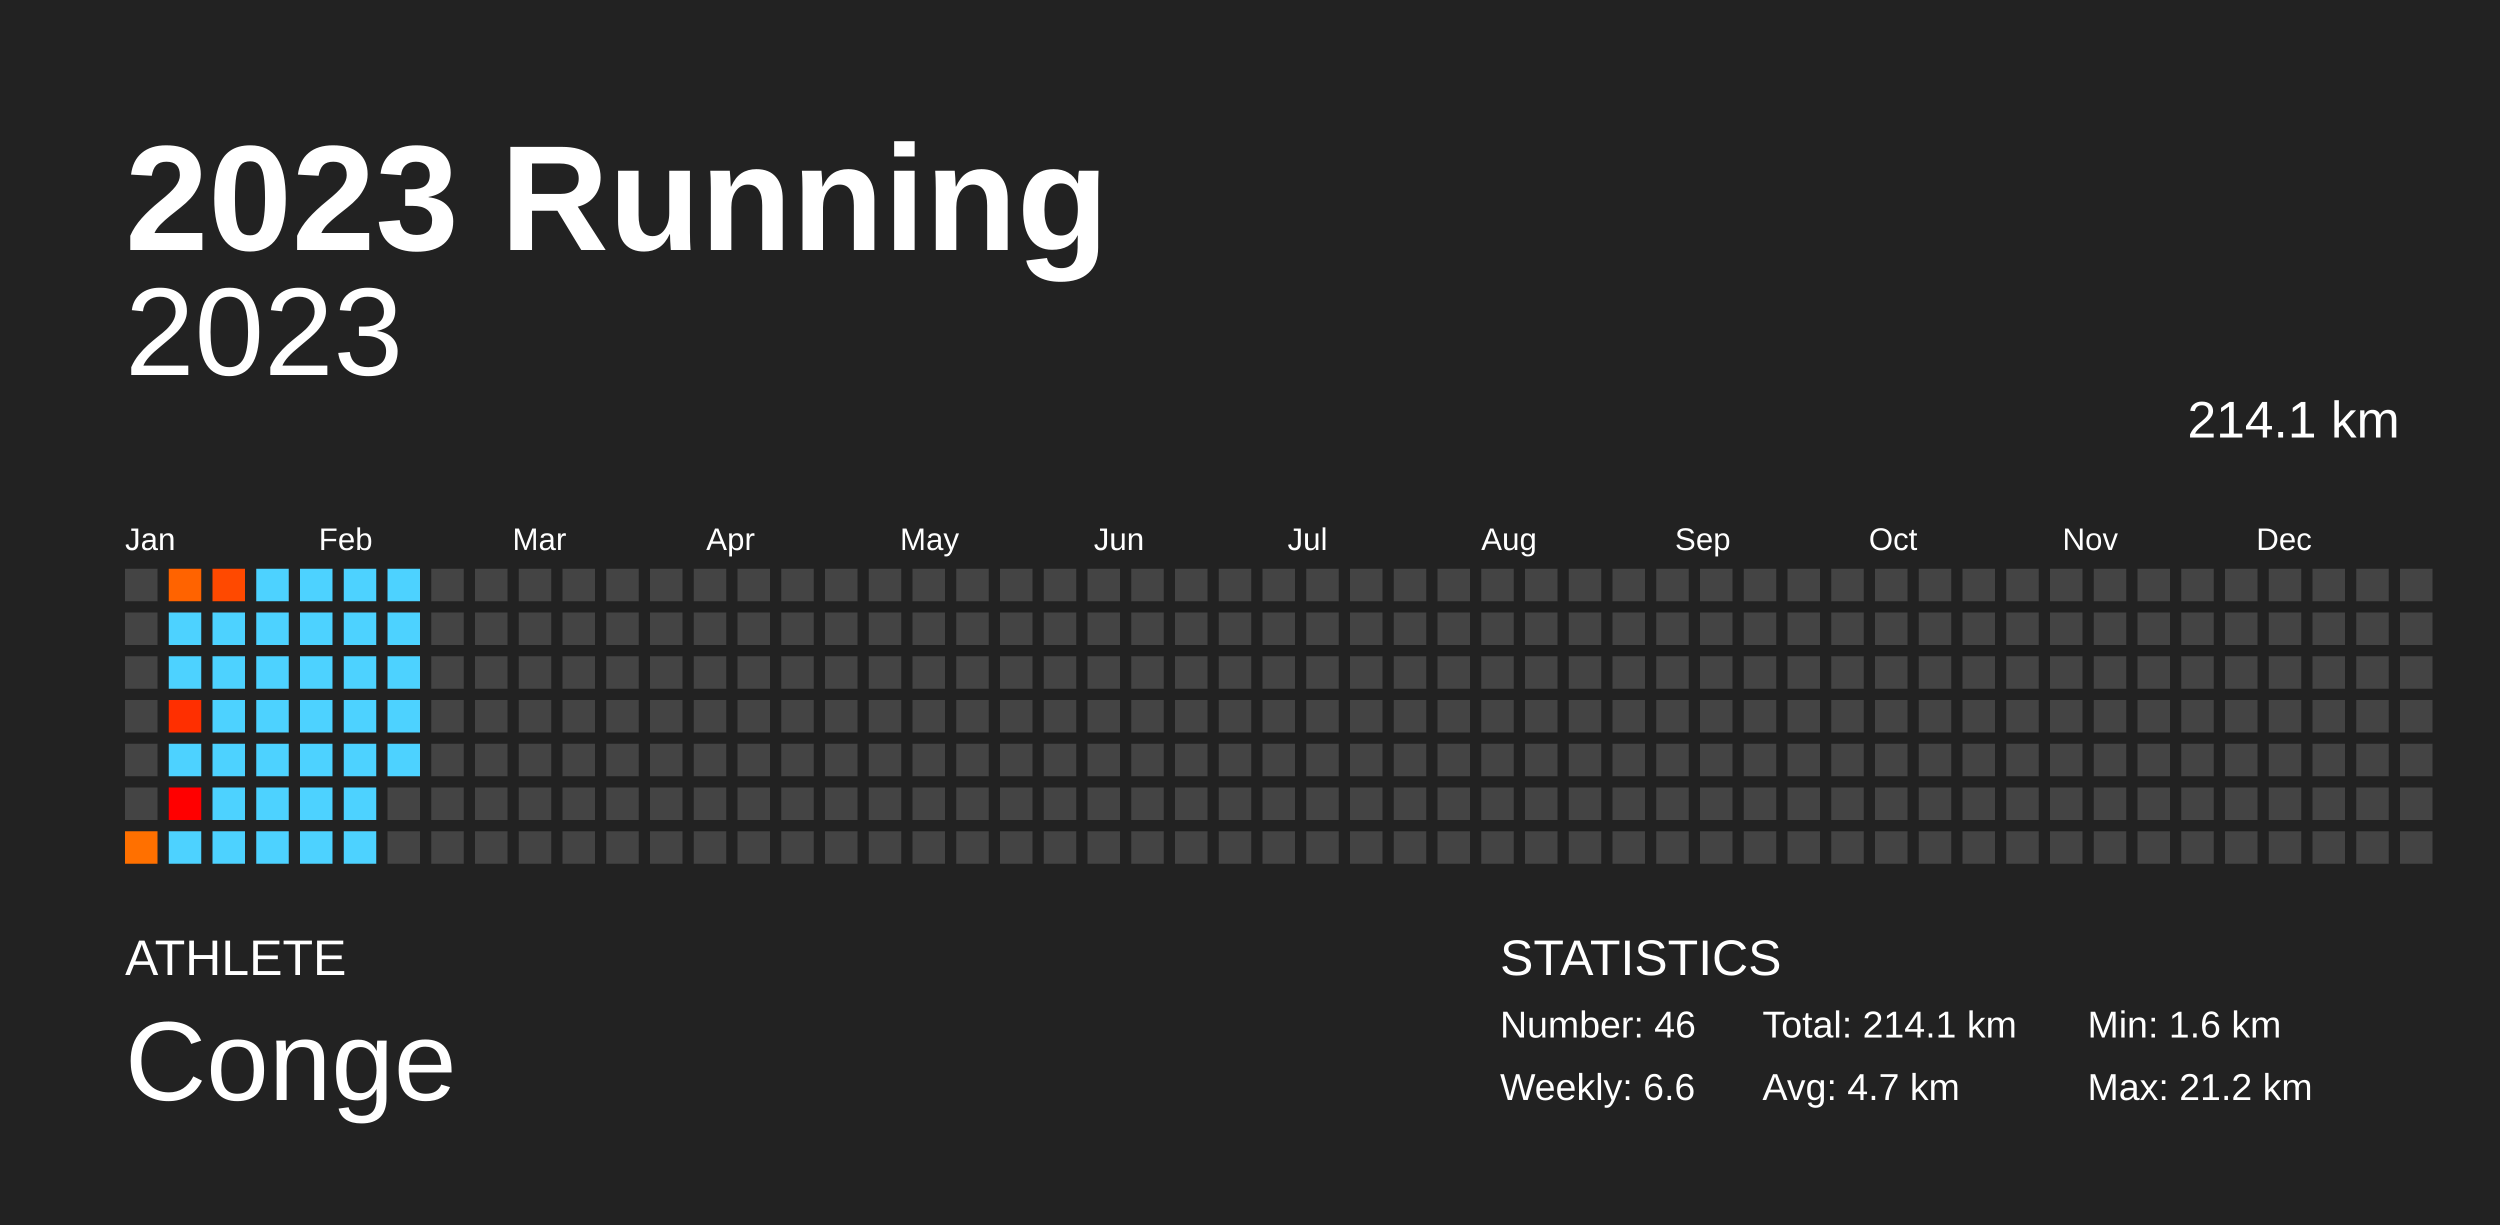
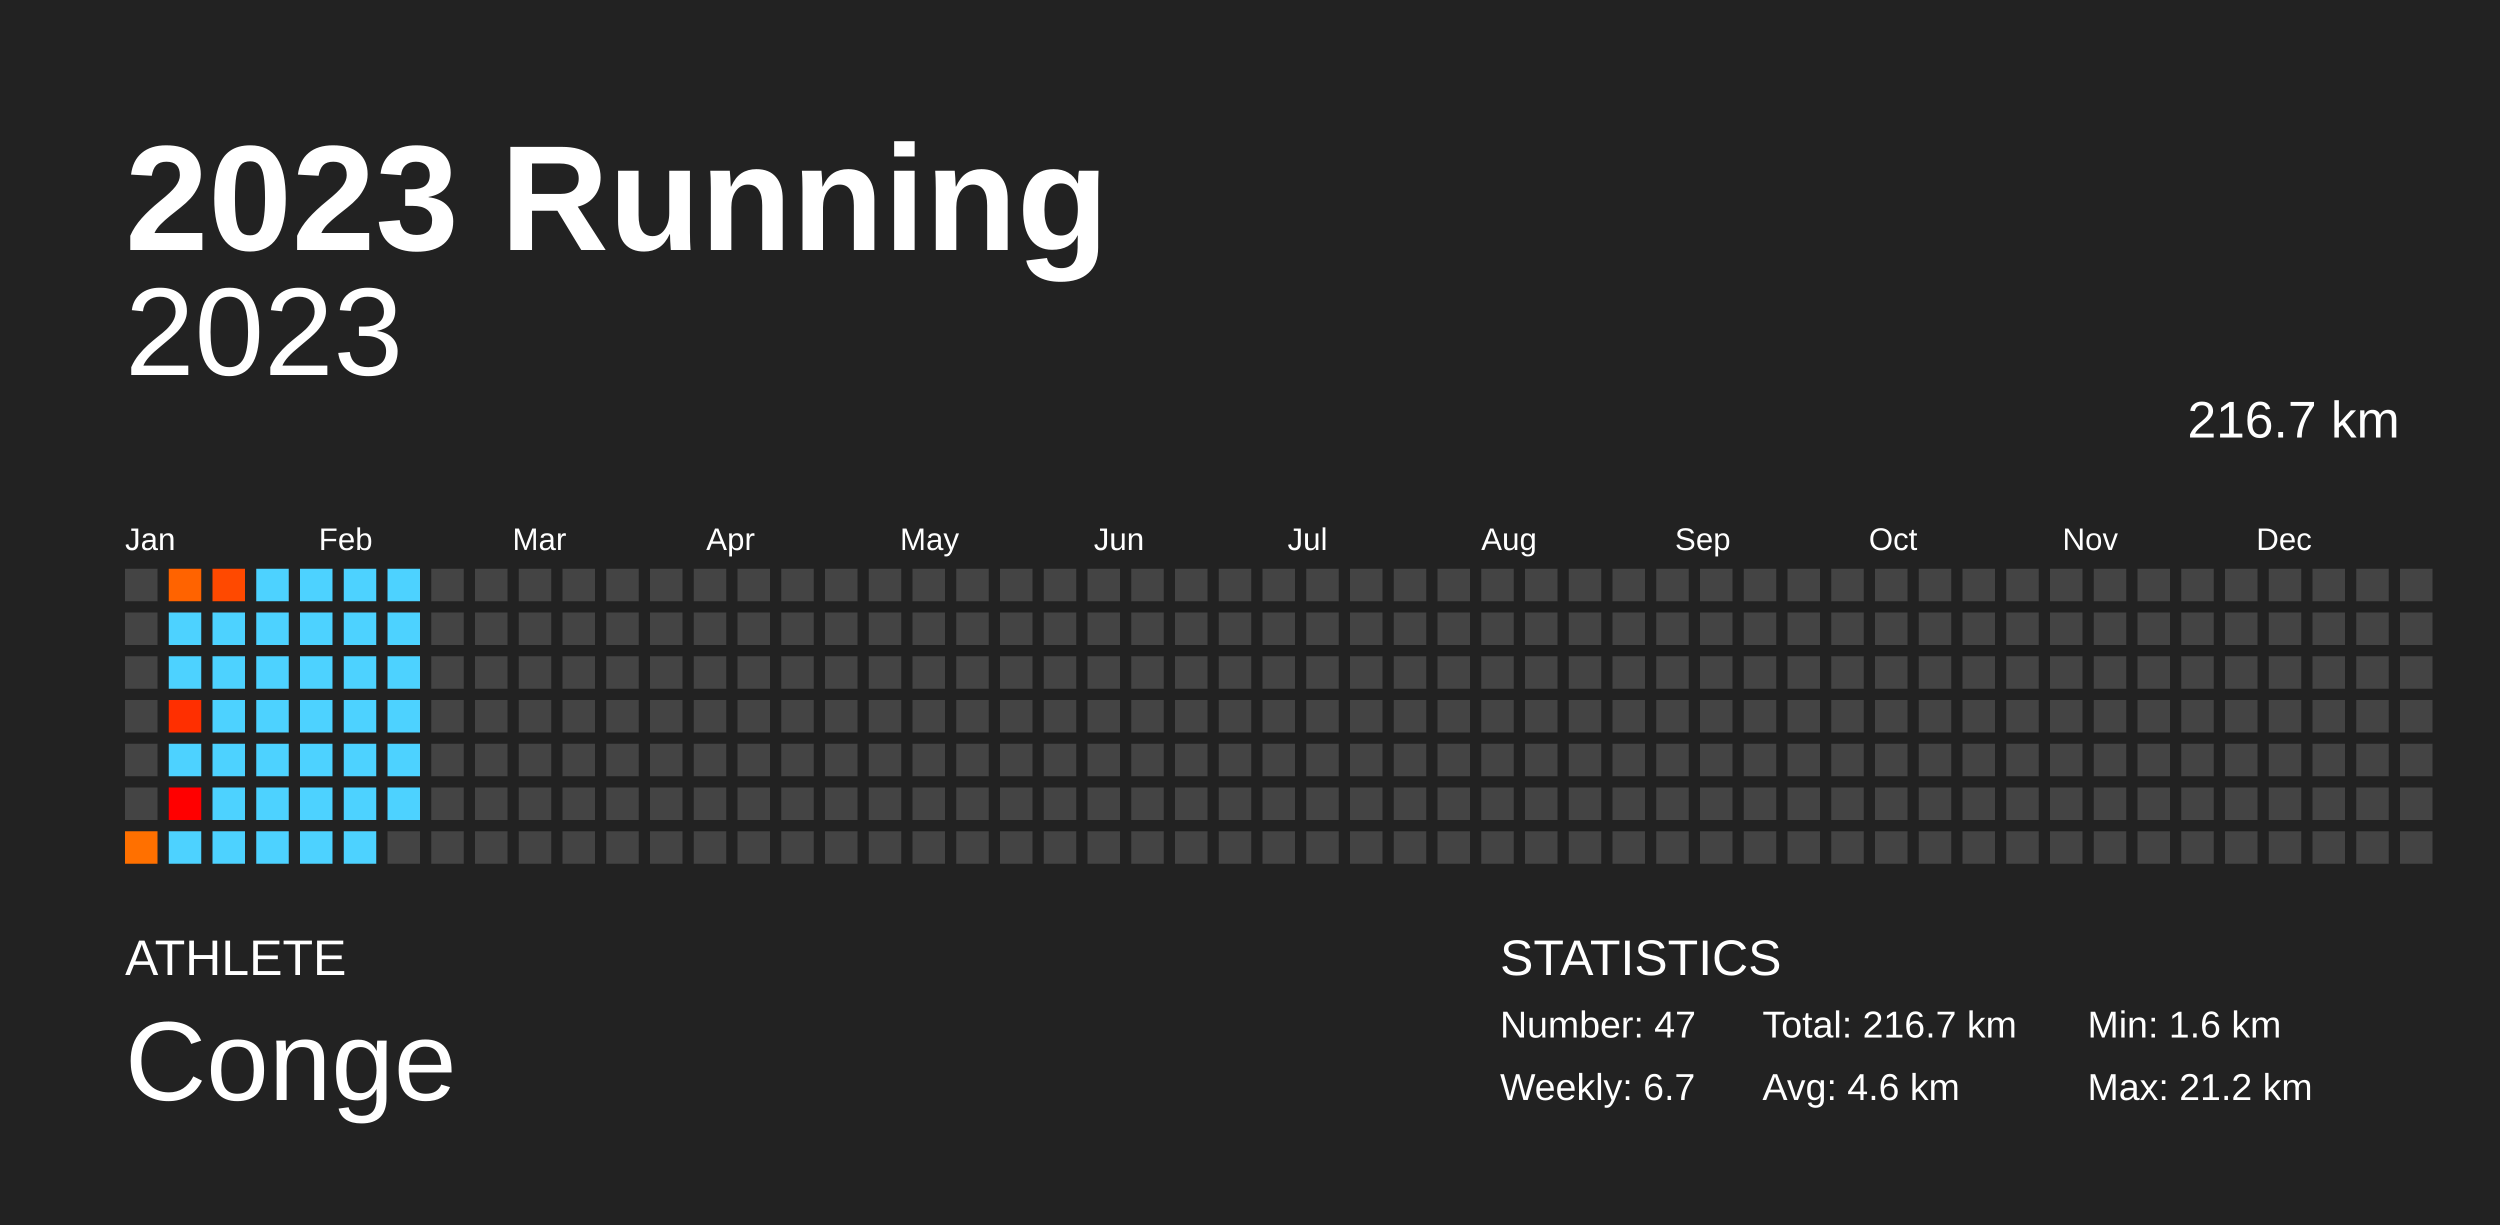
<svg xmlns="http://www.w3.org/2000/svg" baseProfile="full" height="98mm" version="1.1" viewBox="0,0,200,98" width="200mm">
  <defs />
  <rect fill="#222222" height="98" width="200" x="0" y="0" />
  <text fill="#FFFFFF" style="font-size:12px; font-family:Arial; font-weight:bold;" x="10" y="20">2023 Running</text>
  <text fill="#FFFFFF" style="font-size:4px; font-family:Arial" x="10" y="78">ATHLETE</text>
  <text fill="#FFFFFF" style="font-size:9px; font-family:Arial" x="10" y="88">Conge</text>
  <text fill="#FFFFFF" style="font-size:4px; font-family:Arial" x="120" y="78">STATISTICS</text>
-   <text fill="#FFFFFF" style="font-size:3px; font-family:Arial" x="120" y="83">Number: 46</text>
-   <text fill="#FFFFFF" style="font-size:3px; font-family:Arial" x="120" y="88">Weekly: 6.6</text>
-   <text fill="#FFFFFF" style="font-size:3px; font-family:Arial" x="141" y="83">Total: 214.1 km</text>
-   <text fill="#FFFFFF" style="font-size:3px; font-family:Arial" x="141" y="88">Avg: 4.7 km</text>
+   <text fill="#FFFFFF" style="font-size:3px; font-family:Arial" x="120" y="83">Number: 47</text>
+   <text fill="#FFFFFF" style="font-size:3px; font-family:Arial" x="120" y="88">Weekly: 6.7</text>
+   <text fill="#FFFFFF" style="font-size:3px; font-family:Arial" x="141" y="83">Total: 216.7 km</text>
+   <text fill="#FFFFFF" style="font-size:3px; font-family:Arial" x="141" y="88">Avg: 4.6 km</text>
  <text fill="#FFFFFF" style="font-size:3px; font-family:Arial" x="167" y="83">Min: 1.6 km</text>
  <text fill="#FFFFFF" style="font-size:3px; font-family:Arial" x="167" y="88">Max: 21.2 km</text>
  <text alignment-baseline="hanging" fill="#FFFFFF" style="font-size:10.0px; font-family:Arial;" x="10" y="30">2023</text>
-   <text alignment-baseline="hanging" fill="#FFFFFF" style="font-size:4.125px; font-family:Arial;" x="175" y="35">214.1 km</text>
+   <text alignment-baseline="hanging" fill="#FFFFFF" style="font-size:4.125px; font-family:Arial;" x="175" y="35">216.7 km</text>
  <text fill="#FFFFFF" style="font-size:2.5px; font-family:Arial" x="10.0" y="44">Jan</text>
  <text fill="#FFFFFF" style="font-size:2.5px; font-family:Arial" x="25.5" y="44">Feb</text>
  <text fill="#FFFFFF" style="font-size:2.5px; font-family:Arial" x="41.0" y="44">Mar</text>
  <text fill="#FFFFFF" style="font-size:2.5px; font-family:Arial" x="56.5" y="44">Apr</text>
  <text fill="#FFFFFF" style="font-size:2.5px; font-family:Arial" x="72.0" y="44">May</text>
  <text fill="#FFFFFF" style="font-size:2.5px; font-family:Arial" x="87.5" y="44">Jun</text>
  <text fill="#FFFFFF" style="font-size:2.5px; font-family:Arial" x="103.0" y="44">Jul</text>
  <text fill="#FFFFFF" style="font-size:2.5px; font-family:Arial" x="118.5" y="44">Aug</text>
  <text fill="#FFFFFF" style="font-size:2.5px; font-family:Arial" x="134.0" y="44">Sep</text>
  <text fill="#FFFFFF" style="font-size:2.5px; font-family:Arial" x="149.5" y="44">Oct</text>
  <text fill="#FFFFFF" style="font-size:2.5px; font-family:Arial" x="165.0" y="44">Nov</text>
  <text fill="#FFFFFF" style="font-size:2.5px; font-family:Arial" x="180.5" y="44">Dec</text>
  <rect fill="#444444" height="2.6" width="2.6" x="10.0" y="45.5" />
  <rect fill="#444444" height="2.6" width="2.6" x="10.0" y="49.0" />
  <rect fill="#444444" height="2.6" width="2.6" x="10.0" y="52.5" />
  <rect fill="#444444" height="2.6" width="2.6" x="10.0" y="56.0" />
  <rect fill="#444444" height="2.6" width="2.6" x="10.0" y="59.5" />
  <rect fill="#444444" height="2.6" width="2.6" x="10.0" y="63.0" />
  <rect fill="#ff7000" height="2.6" width="2.6" x="10.0" y="66.5" />
  <rect fill="#ff6300" height="2.6" width="2.6" x="13.5" y="45.5" />
  <rect fill="#4dd2ff" height="2.6" width="2.6" x="13.5" y="49.0" />
  <rect fill="#4dd2ff" height="2.6" width="2.6" x="13.5" y="52.5" />
  <rect fill="#ff2f00" height="2.6" width="2.6" x="13.5" y="56.0" />
  <rect fill="#4dd2ff" height="2.6" width="2.6" x="13.5" y="59.5" />
  <rect fill="red" height="2.6" width="2.6" x="13.5" y="63.0" />
  <rect fill="#4dd2ff" height="2.6" width="2.6" x="13.5" y="66.5" />
  <rect fill="#ff4900" height="2.6" width="2.6" x="17.0" y="45.5" />
  <rect fill="#4dd2ff" height="2.6" width="2.6" x="17.0" y="49.0" />
  <rect fill="#4dd2ff" height="2.6" width="2.6" x="17.0" y="52.5" />
  <rect fill="#4dd2ff" height="2.6" width="2.6" x="17.0" y="56.0" />
  <rect fill="#4dd2ff" height="2.6" width="2.6" x="17.0" y="59.5" />
  <rect fill="#4dd2ff" height="2.6" width="2.6" x="17.0" y="63.0" />
  <rect fill="#4dd2ff" height="2.6" width="2.6" x="17.0" y="66.5" />
  <rect fill="#4dd2ff" height="2.6" width="2.6" x="20.5" y="45.5" />
  <rect fill="#4dd2ff" height="2.6" width="2.6" x="20.5" y="49.0" />
  <rect fill="#4dd2ff" height="2.6" width="2.6" x="20.5" y="52.5" />
  <rect fill="#4dd2ff" height="2.6" width="2.6" x="20.5" y="56.0" />
  <rect fill="#4dd2ff" height="2.6" width="2.6" x="20.5" y="59.5" />
  <rect fill="#4dd2ff" height="2.6" width="2.6" x="20.5" y="63.0" />
  <rect fill="#4dd2ff" height="2.6" width="2.6" x="20.5" y="66.5" />
  <rect fill="#4dd2ff" height="2.6" width="2.6" x="24.0" y="45.5" />
  <rect fill="#4dd2ff" height="2.6" width="2.6" x="24.0" y="49.0" />
  <rect fill="#4dd2ff" height="2.6" width="2.6" x="24.0" y="52.5" />
  <rect fill="#4dd2ff" height="2.6" width="2.6" x="24.0" y="56.0" />
  <rect fill="#4dd2ff" height="2.6" width="2.6" x="24.0" y="59.5" />
  <rect fill="#4dd2ff" height="2.6" width="2.6" x="24.0" y="63.0" />
  <rect fill="#4dd2ff" height="2.6" width="2.6" x="24.0" y="66.5" />
  <rect fill="#4dd2ff" height="2.6" width="2.6" x="27.5" y="45.5" />
  <rect fill="#4dd2ff" height="2.6" width="2.6" x="27.5" y="49.0" />
  <rect fill="#4dd2ff" height="2.6" width="2.6" x="27.5" y="52.5" />
  <rect fill="#4dd2ff" height="2.6" width="2.6" x="27.5" y="56.0" />
  <rect fill="#4dd2ff" height="2.6" width="2.6" x="27.5" y="59.5" />
  <rect fill="#4dd2ff" height="2.6" width="2.6" x="27.5" y="63.0" />
  <rect fill="#4dd2ff" height="2.6" width="2.6" x="27.5" y="66.5" />
  <rect fill="#4dd2ff" height="2.6" width="2.6" x="31.0" y="45.5" />
  <rect fill="#4dd2ff" height="2.6" width="2.6" x="31.0" y="49.0" />
  <rect fill="#4dd2ff" height="2.6" width="2.6" x="31.0" y="52.5" />
  <rect fill="#4dd2ff" height="2.6" width="2.6" x="31.0" y="56.0" />
  <rect fill="#4dd2ff" height="2.6" width="2.6" x="31.0" y="59.5" />
-   <rect fill="#444444" height="2.6" width="2.6" x="31.0" y="63.0" />
+   <rect fill="#4dd2ff" height="2.6" width="2.6" x="31.0" y="63.0" />
  <rect fill="#444444" height="2.6" width="2.6" x="31.0" y="66.5" />
  <rect fill="#444444" height="2.6" width="2.6" x="34.5" y="45.5" />
  <rect fill="#444444" height="2.6" width="2.6" x="34.5" y="49.0" />
  <rect fill="#444444" height="2.6" width="2.6" x="34.5" y="52.5" />
  <rect fill="#444444" height="2.6" width="2.6" x="34.5" y="56.0" />
  <rect fill="#444444" height="2.6" width="2.6" x="34.5" y="59.5" />
  <rect fill="#444444" height="2.6" width="2.6" x="34.5" y="63.0" />
  <rect fill="#444444" height="2.6" width="2.6" x="34.5" y="66.5" />
  <rect fill="#444444" height="2.6" width="2.6" x="38.0" y="45.5" />
  <rect fill="#444444" height="2.6" width="2.6" x="38.0" y="49.0" />
  <rect fill="#444444" height="2.6" width="2.6" x="38.0" y="52.5" />
  <rect fill="#444444" height="2.6" width="2.6" x="38.0" y="56.0" />
  <rect fill="#444444" height="2.6" width="2.6" x="38.0" y="59.5" />
  <rect fill="#444444" height="2.6" width="2.6" x="38.0" y="63.0" />
  <rect fill="#444444" height="2.6" width="2.6" x="38.0" y="66.5" />
  <rect fill="#444444" height="2.6" width="2.6" x="41.5" y="45.5" />
  <rect fill="#444444" height="2.6" width="2.6" x="41.5" y="49.0" />
  <rect fill="#444444" height="2.6" width="2.6" x="41.5" y="52.5" />
  <rect fill="#444444" height="2.6" width="2.6" x="41.5" y="56.0" />
  <rect fill="#444444" height="2.6" width="2.6" x="41.5" y="59.5" />
  <rect fill="#444444" height="2.6" width="2.6" x="41.5" y="63.0" />
  <rect fill="#444444" height="2.6" width="2.6" x="41.5" y="66.5" />
  <rect fill="#444444" height="2.6" width="2.6" x="45.0" y="45.5" />
  <rect fill="#444444" height="2.6" width="2.6" x="45.0" y="49.0" />
  <rect fill="#444444" height="2.6" width="2.6" x="45.0" y="52.5" />
  <rect fill="#444444" height="2.6" width="2.6" x="45.0" y="56.0" />
  <rect fill="#444444" height="2.6" width="2.6" x="45.0" y="59.5" />
  <rect fill="#444444" height="2.6" width="2.6" x="45.0" y="63.0" />
  <rect fill="#444444" height="2.6" width="2.6" x="45.0" y="66.5" />
  <rect fill="#444444" height="2.6" width="2.6" x="48.5" y="45.5" />
  <rect fill="#444444" height="2.6" width="2.6" x="48.5" y="49.0" />
  <rect fill="#444444" height="2.6" width="2.6" x="48.5" y="52.5" />
  <rect fill="#444444" height="2.6" width="2.6" x="48.5" y="56.0" />
  <rect fill="#444444" height="2.6" width="2.6" x="48.5" y="59.5" />
  <rect fill="#444444" height="2.6" width="2.6" x="48.5" y="63.0" />
  <rect fill="#444444" height="2.6" width="2.6" x="48.5" y="66.5" />
  <rect fill="#444444" height="2.6" width="2.6" x="52.0" y="45.5" />
  <rect fill="#444444" height="2.6" width="2.6" x="52.0" y="49.0" />
  <rect fill="#444444" height="2.6" width="2.6" x="52.0" y="52.5" />
  <rect fill="#444444" height="2.6" width="2.6" x="52.0" y="56.0" />
  <rect fill="#444444" height="2.6" width="2.6" x="52.0" y="59.5" />
  <rect fill="#444444" height="2.6" width="2.6" x="52.0" y="63.0" />
  <rect fill="#444444" height="2.6" width="2.6" x="52.0" y="66.5" />
  <rect fill="#444444" height="2.6" width="2.6" x="55.5" y="45.5" />
  <rect fill="#444444" height="2.6" width="2.6" x="55.5" y="49.0" />
  <rect fill="#444444" height="2.6" width="2.6" x="55.5" y="52.5" />
  <rect fill="#444444" height="2.6" width="2.6" x="55.5" y="56.0" />
  <rect fill="#444444" height="2.6" width="2.6" x="55.5" y="59.5" />
  <rect fill="#444444" height="2.6" width="2.6" x="55.5" y="63.0" />
  <rect fill="#444444" height="2.6" width="2.6" x="55.5" y="66.5" />
  <rect fill="#444444" height="2.6" width="2.6" x="59.0" y="45.5" />
  <rect fill="#444444" height="2.6" width="2.6" x="59.0" y="49.0" />
  <rect fill="#444444" height="2.6" width="2.6" x="59.0" y="52.5" />
  <rect fill="#444444" height="2.6" width="2.6" x="59.0" y="56.0" />
  <rect fill="#444444" height="2.6" width="2.6" x="59.0" y="59.5" />
  <rect fill="#444444" height="2.6" width="2.6" x="59.0" y="63.0" />
  <rect fill="#444444" height="2.6" width="2.6" x="59.0" y="66.5" />
  <rect fill="#444444" height="2.6" width="2.6" x="62.5" y="45.5" />
  <rect fill="#444444" height="2.6" width="2.6" x="62.5" y="49.0" />
  <rect fill="#444444" height="2.6" width="2.6" x="62.5" y="52.5" />
  <rect fill="#444444" height="2.6" width="2.6" x="62.5" y="56.0" />
  <rect fill="#444444" height="2.6" width="2.6" x="62.5" y="59.5" />
  <rect fill="#444444" height="2.6" width="2.6" x="62.5" y="63.0" />
  <rect fill="#444444" height="2.6" width="2.6" x="62.5" y="66.5" />
  <rect fill="#444444" height="2.6" width="2.6" x="66.0" y="45.5" />
  <rect fill="#444444" height="2.6" width="2.6" x="66.0" y="49.0" />
  <rect fill="#444444" height="2.6" width="2.6" x="66.0" y="52.5" />
  <rect fill="#444444" height="2.6" width="2.6" x="66.0" y="56.0" />
  <rect fill="#444444" height="2.6" width="2.6" x="66.0" y="59.5" />
  <rect fill="#444444" height="2.6" width="2.6" x="66.0" y="63.0" />
  <rect fill="#444444" height="2.6" width="2.6" x="66.0" y="66.5" />
  <rect fill="#444444" height="2.6" width="2.6" x="69.5" y="45.5" />
  <rect fill="#444444" height="2.6" width="2.6" x="69.5" y="49.0" />
  <rect fill="#444444" height="2.6" width="2.6" x="69.5" y="52.5" />
  <rect fill="#444444" height="2.6" width="2.6" x="69.5" y="56.0" />
  <rect fill="#444444" height="2.6" width="2.6" x="69.5" y="59.5" />
  <rect fill="#444444" height="2.6" width="2.6" x="69.5" y="63.0" />
  <rect fill="#444444" height="2.6" width="2.6" x="69.5" y="66.5" />
  <rect fill="#444444" height="2.6" width="2.6" x="73.0" y="45.5" />
  <rect fill="#444444" height="2.6" width="2.6" x="73.0" y="49.0" />
  <rect fill="#444444" height="2.6" width="2.6" x="73.0" y="52.5" />
  <rect fill="#444444" height="2.6" width="2.6" x="73.0" y="56.0" />
  <rect fill="#444444" height="2.6" width="2.6" x="73.0" y="59.5" />
  <rect fill="#444444" height="2.6" width="2.6" x="73.0" y="63.0" />
  <rect fill="#444444" height="2.6" width="2.6" x="73.0" y="66.5" />
  <rect fill="#444444" height="2.6" width="2.6" x="76.5" y="45.5" />
  <rect fill="#444444" height="2.6" width="2.6" x="76.5" y="49.0" />
  <rect fill="#444444" height="2.6" width="2.6" x="76.5" y="52.5" />
  <rect fill="#444444" height="2.6" width="2.6" x="76.5" y="56.0" />
  <rect fill="#444444" height="2.6" width="2.6" x="76.5" y="59.5" />
  <rect fill="#444444" height="2.6" width="2.6" x="76.5" y="63.0" />
  <rect fill="#444444" height="2.6" width="2.6" x="76.5" y="66.5" />
  <rect fill="#444444" height="2.6" width="2.6" x="80.0" y="45.5" />
  <rect fill="#444444" height="2.6" width="2.6" x="80.0" y="49.0" />
  <rect fill="#444444" height="2.6" width="2.6" x="80.0" y="52.5" />
  <rect fill="#444444" height="2.6" width="2.6" x="80.0" y="56.0" />
  <rect fill="#444444" height="2.6" width="2.6" x="80.0" y="59.5" />
  <rect fill="#444444" height="2.6" width="2.6" x="80.0" y="63.0" />
  <rect fill="#444444" height="2.6" width="2.6" x="80.0" y="66.5" />
  <rect fill="#444444" height="2.6" width="2.6" x="83.5" y="45.5" />
  <rect fill="#444444" height="2.6" width="2.6" x="83.5" y="49.0" />
  <rect fill="#444444" height="2.6" width="2.6" x="83.5" y="52.5" />
  <rect fill="#444444" height="2.6" width="2.6" x="83.5" y="56.0" />
  <rect fill="#444444" height="2.6" width="2.6" x="83.5" y="59.5" />
  <rect fill="#444444" height="2.6" width="2.6" x="83.5" y="63.0" />
  <rect fill="#444444" height="2.6" width="2.6" x="83.5" y="66.5" />
  <rect fill="#444444" height="2.6" width="2.6" x="87.0" y="45.5" />
  <rect fill="#444444" height="2.6" width="2.6" x="87.0" y="49.0" />
  <rect fill="#444444" height="2.6" width="2.6" x="87.0" y="52.5" />
  <rect fill="#444444" height="2.6" width="2.6" x="87.0" y="56.0" />
  <rect fill="#444444" height="2.6" width="2.6" x="87.0" y="59.5" />
  <rect fill="#444444" height="2.6" width="2.6" x="87.0" y="63.0" />
  <rect fill="#444444" height="2.6" width="2.6" x="87.0" y="66.5" />
  <rect fill="#444444" height="2.6" width="2.6" x="90.5" y="45.5" />
  <rect fill="#444444" height="2.6" width="2.6" x="90.5" y="49.0" />
  <rect fill="#444444" height="2.6" width="2.6" x="90.5" y="52.5" />
  <rect fill="#444444" height="2.6" width="2.6" x="90.5" y="56.0" />
  <rect fill="#444444" height="2.6" width="2.6" x="90.5" y="59.5" />
  <rect fill="#444444" height="2.6" width="2.6" x="90.5" y="63.0" />
  <rect fill="#444444" height="2.6" width="2.6" x="90.5" y="66.5" />
  <rect fill="#444444" height="2.6" width="2.6" x="94.0" y="45.5" />
  <rect fill="#444444" height="2.6" width="2.6" x="94.0" y="49.0" />
  <rect fill="#444444" height="2.6" width="2.6" x="94.0" y="52.5" />
  <rect fill="#444444" height="2.6" width="2.6" x="94.0" y="56.0" />
  <rect fill="#444444" height="2.6" width="2.6" x="94.0" y="59.5" />
  <rect fill="#444444" height="2.6" width="2.6" x="94.0" y="63.0" />
  <rect fill="#444444" height="2.6" width="2.6" x="94.0" y="66.5" />
  <rect fill="#444444" height="2.6" width="2.6" x="97.5" y="45.5" />
  <rect fill="#444444" height="2.6" width="2.6" x="97.5" y="49.0" />
  <rect fill="#444444" height="2.6" width="2.6" x="97.5" y="52.5" />
  <rect fill="#444444" height="2.6" width="2.6" x="97.5" y="56.0" />
  <rect fill="#444444" height="2.6" width="2.6" x="97.5" y="59.5" />
  <rect fill="#444444" height="2.6" width="2.6" x="97.5" y="63.0" />
  <rect fill="#444444" height="2.6" width="2.6" x="97.5" y="66.5" />
  <rect fill="#444444" height="2.6" width="2.6" x="101.0" y="45.5" />
  <rect fill="#444444" height="2.6" width="2.6" x="101.0" y="49.0" />
  <rect fill="#444444" height="2.6" width="2.6" x="101.0" y="52.5" />
  <rect fill="#444444" height="2.6" width="2.6" x="101.0" y="56.0" />
  <rect fill="#444444" height="2.6" width="2.6" x="101.0" y="59.5" />
  <rect fill="#444444" height="2.6" width="2.6" x="101.0" y="63.0" />
  <rect fill="#444444" height="2.6" width="2.6" x="101.0" y="66.5" />
  <rect fill="#444444" height="2.6" width="2.6" x="104.5" y="45.5" />
  <rect fill="#444444" height="2.6" width="2.6" x="104.5" y="49.0" />
  <rect fill="#444444" height="2.6" width="2.6" x="104.5" y="52.5" />
  <rect fill="#444444" height="2.6" width="2.6" x="104.5" y="56.0" />
  <rect fill="#444444" height="2.6" width="2.6" x="104.5" y="59.5" />
  <rect fill="#444444" height="2.6" width="2.6" x="104.5" y="63.0" />
  <rect fill="#444444" height="2.6" width="2.6" x="104.5" y="66.5" />
  <rect fill="#444444" height="2.6" width="2.6" x="108.0" y="45.5" />
  <rect fill="#444444" height="2.6" width="2.6" x="108.0" y="49.0" />
  <rect fill="#444444" height="2.6" width="2.6" x="108.0" y="52.5" />
  <rect fill="#444444" height="2.6" width="2.6" x="108.0" y="56.0" />
  <rect fill="#444444" height="2.6" width="2.6" x="108.0" y="59.5" />
  <rect fill="#444444" height="2.6" width="2.6" x="108.0" y="63.0" />
  <rect fill="#444444" height="2.6" width="2.6" x="108.0" y="66.5" />
  <rect fill="#444444" height="2.6" width="2.6" x="111.5" y="45.5" />
  <rect fill="#444444" height="2.6" width="2.6" x="111.5" y="49.0" />
  <rect fill="#444444" height="2.6" width="2.6" x="111.5" y="52.5" />
  <rect fill="#444444" height="2.6" width="2.6" x="111.5" y="56.0" />
  <rect fill="#444444" height="2.6" width="2.6" x="111.5" y="59.5" />
  <rect fill="#444444" height="2.6" width="2.6" x="111.5" y="63.0" />
  <rect fill="#444444" height="2.6" width="2.6" x="111.5" y="66.5" />
  <rect fill="#444444" height="2.6" width="2.6" x="115.0" y="45.5" />
  <rect fill="#444444" height="2.6" width="2.6" x="115.0" y="49.0" />
  <rect fill="#444444" height="2.6" width="2.6" x="115.0" y="52.5" />
  <rect fill="#444444" height="2.6" width="2.6" x="115.0" y="56.0" />
  <rect fill="#444444" height="2.6" width="2.6" x="115.0" y="59.5" />
  <rect fill="#444444" height="2.6" width="2.6" x="115.0" y="63.0" />
  <rect fill="#444444" height="2.6" width="2.6" x="115.0" y="66.5" />
  <rect fill="#444444" height="2.6" width="2.6" x="118.5" y="45.5" />
  <rect fill="#444444" height="2.6" width="2.6" x="118.5" y="49.0" />
  <rect fill="#444444" height="2.6" width="2.6" x="118.5" y="52.5" />
  <rect fill="#444444" height="2.6" width="2.6" x="118.5" y="56.0" />
  <rect fill="#444444" height="2.6" width="2.6" x="118.5" y="59.5" />
  <rect fill="#444444" height="2.6" width="2.6" x="118.5" y="63.0" />
  <rect fill="#444444" height="2.6" width="2.6" x="118.5" y="66.5" />
  <rect fill="#444444" height="2.6" width="2.6" x="122.0" y="45.5" />
  <rect fill="#444444" height="2.6" width="2.6" x="122.0" y="49.0" />
  <rect fill="#444444" height="2.6" width="2.6" x="122.0" y="52.5" />
  <rect fill="#444444" height="2.6" width="2.6" x="122.0" y="56.0" />
  <rect fill="#444444" height="2.6" width="2.6" x="122.0" y="59.5" />
  <rect fill="#444444" height="2.6" width="2.6" x="122.0" y="63.0" />
  <rect fill="#444444" height="2.6" width="2.6" x="122.0" y="66.5" />
  <rect fill="#444444" height="2.6" width="2.6" x="125.5" y="45.5" />
  <rect fill="#444444" height="2.6" width="2.6" x="125.5" y="49.0" />
  <rect fill="#444444" height="2.6" width="2.6" x="125.5" y="52.5" />
  <rect fill="#444444" height="2.6" width="2.6" x="125.5" y="56.0" />
  <rect fill="#444444" height="2.6" width="2.6" x="125.5" y="59.5" />
  <rect fill="#444444" height="2.6" width="2.6" x="125.5" y="63.0" />
  <rect fill="#444444" height="2.6" width="2.6" x="125.5" y="66.5" />
  <rect fill="#444444" height="2.6" width="2.6" x="129.0" y="45.5" />
  <rect fill="#444444" height="2.6" width="2.6" x="129.0" y="49.0" />
  <rect fill="#444444" height="2.6" width="2.6" x="129.0" y="52.5" />
  <rect fill="#444444" height="2.6" width="2.6" x="129.0" y="56.0" />
  <rect fill="#444444" height="2.6" width="2.6" x="129.0" y="59.5" />
  <rect fill="#444444" height="2.6" width="2.6" x="129.0" y="63.0" />
  <rect fill="#444444" height="2.6" width="2.6" x="129.0" y="66.5" />
  <rect fill="#444444" height="2.6" width="2.6" x="132.5" y="45.5" />
  <rect fill="#444444" height="2.6" width="2.6" x="132.5" y="49.0" />
  <rect fill="#444444" height="2.6" width="2.6" x="132.5" y="52.5" />
  <rect fill="#444444" height="2.6" width="2.6" x="132.5" y="56.0" />
  <rect fill="#444444" height="2.6" width="2.6" x="132.5" y="59.5" />
  <rect fill="#444444" height="2.6" width="2.6" x="132.5" y="63.0" />
  <rect fill="#444444" height="2.6" width="2.6" x="132.5" y="66.5" />
  <rect fill="#444444" height="2.6" width="2.6" x="136.0" y="45.5" />
  <rect fill="#444444" height="2.6" width="2.6" x="136.0" y="49.0" />
  <rect fill="#444444" height="2.6" width="2.6" x="136.0" y="52.5" />
  <rect fill="#444444" height="2.6" width="2.6" x="136.0" y="56.0" />
  <rect fill="#444444" height="2.6" width="2.6" x="136.0" y="59.5" />
  <rect fill="#444444" height="2.6" width="2.6" x="136.0" y="63.0" />
  <rect fill="#444444" height="2.6" width="2.6" x="136.0" y="66.5" />
  <rect fill="#444444" height="2.6" width="2.6" x="139.5" y="45.5" />
  <rect fill="#444444" height="2.6" width="2.6" x="139.5" y="49.0" />
  <rect fill="#444444" height="2.6" width="2.6" x="139.5" y="52.5" />
  <rect fill="#444444" height="2.6" width="2.6" x="139.5" y="56.0" />
  <rect fill="#444444" height="2.6" width="2.6" x="139.5" y="59.5" />
  <rect fill="#444444" height="2.6" width="2.6" x="139.5" y="63.0" />
  <rect fill="#444444" height="2.6" width="2.6" x="139.5" y="66.5" />
  <rect fill="#444444" height="2.6" width="2.6" x="143.0" y="45.5" />
  <rect fill="#444444" height="2.6" width="2.6" x="143.0" y="49.0" />
  <rect fill="#444444" height="2.6" width="2.6" x="143.0" y="52.5" />
  <rect fill="#444444" height="2.6" width="2.6" x="143.0" y="56.0" />
  <rect fill="#444444" height="2.6" width="2.6" x="143.0" y="59.5" />
  <rect fill="#444444" height="2.6" width="2.6" x="143.0" y="63.0" />
  <rect fill="#444444" height="2.6" width="2.6" x="143.0" y="66.5" />
  <rect fill="#444444" height="2.6" width="2.6" x="146.5" y="45.5" />
  <rect fill="#444444" height="2.6" width="2.6" x="146.5" y="49.0" />
  <rect fill="#444444" height="2.6" width="2.6" x="146.5" y="52.5" />
  <rect fill="#444444" height="2.6" width="2.6" x="146.5" y="56.0" />
  <rect fill="#444444" height="2.6" width="2.6" x="146.5" y="59.5" />
  <rect fill="#444444" height="2.6" width="2.6" x="146.5" y="63.0" />
  <rect fill="#444444" height="2.6" width="2.6" x="146.5" y="66.5" />
  <rect fill="#444444" height="2.6" width="2.6" x="150.0" y="45.5" />
  <rect fill="#444444" height="2.6" width="2.6" x="150.0" y="49.0" />
  <rect fill="#444444" height="2.6" width="2.6" x="150.0" y="52.5" />
  <rect fill="#444444" height="2.6" width="2.6" x="150.0" y="56.0" />
  <rect fill="#444444" height="2.6" width="2.6" x="150.0" y="59.5" />
  <rect fill="#444444" height="2.6" width="2.6" x="150.0" y="63.0" />
  <rect fill="#444444" height="2.6" width="2.6" x="150.0" y="66.5" />
  <rect fill="#444444" height="2.6" width="2.6" x="153.5" y="45.5" />
  <rect fill="#444444" height="2.6" width="2.6" x="153.5" y="49.0" />
  <rect fill="#444444" height="2.6" width="2.6" x="153.5" y="52.5" />
  <rect fill="#444444" height="2.6" width="2.6" x="153.5" y="56.0" />
  <rect fill="#444444" height="2.6" width="2.6" x="153.5" y="59.5" />
  <rect fill="#444444" height="2.6" width="2.6" x="153.5" y="63.0" />
  <rect fill="#444444" height="2.6" width="2.6" x="153.5" y="66.5" />
  <rect fill="#444444" height="2.6" width="2.6" x="157.0" y="45.5" />
  <rect fill="#444444" height="2.6" width="2.6" x="157.0" y="49.0" />
  <rect fill="#444444" height="2.6" width="2.6" x="157.0" y="52.5" />
  <rect fill="#444444" height="2.6" width="2.6" x="157.0" y="56.0" />
  <rect fill="#444444" height="2.6" width="2.6" x="157.0" y="59.5" />
  <rect fill="#444444" height="2.6" width="2.6" x="157.0" y="63.0" />
  <rect fill="#444444" height="2.6" width="2.6" x="157.0" y="66.5" />
  <rect fill="#444444" height="2.6" width="2.6" x="160.5" y="45.5" />
  <rect fill="#444444" height="2.6" width="2.6" x="160.5" y="49.0" />
  <rect fill="#444444" height="2.6" width="2.6" x="160.5" y="52.5" />
  <rect fill="#444444" height="2.6" width="2.6" x="160.5" y="56.0" />
  <rect fill="#444444" height="2.6" width="2.6" x="160.5" y="59.5" />
  <rect fill="#444444" height="2.6" width="2.6" x="160.5" y="63.0" />
  <rect fill="#444444" height="2.6" width="2.6" x="160.5" y="66.5" />
  <rect fill="#444444" height="2.6" width="2.6" x="164.0" y="45.5" />
  <rect fill="#444444" height="2.6" width="2.6" x="164.0" y="49.0" />
  <rect fill="#444444" height="2.6" width="2.6" x="164.0" y="52.5" />
  <rect fill="#444444" height="2.6" width="2.6" x="164.0" y="56.0" />
  <rect fill="#444444" height="2.6" width="2.6" x="164.0" y="59.5" />
  <rect fill="#444444" height="2.6" width="2.6" x="164.0" y="63.0" />
  <rect fill="#444444" height="2.6" width="2.6" x="164.0" y="66.5" />
  <rect fill="#444444" height="2.6" width="2.6" x="167.5" y="45.5" />
  <rect fill="#444444" height="2.6" width="2.6" x="167.5" y="49.0" />
  <rect fill="#444444" height="2.6" width="2.6" x="167.5" y="52.5" />
  <rect fill="#444444" height="2.6" width="2.6" x="167.5" y="56.0" />
  <rect fill="#444444" height="2.6" width="2.6" x="167.5" y="59.5" />
  <rect fill="#444444" height="2.6" width="2.6" x="167.5" y="63.0" />
  <rect fill="#444444" height="2.6" width="2.6" x="167.5" y="66.5" />
  <rect fill="#444444" height="2.6" width="2.6" x="171.0" y="45.5" />
  <rect fill="#444444" height="2.6" width="2.6" x="171.0" y="49.0" />
  <rect fill="#444444" height="2.6" width="2.6" x="171.0" y="52.5" />
  <rect fill="#444444" height="2.6" width="2.6" x="171.0" y="56.0" />
  <rect fill="#444444" height="2.6" width="2.6" x="171.0" y="59.5" />
  <rect fill="#444444" height="2.6" width="2.6" x="171.0" y="63.0" />
  <rect fill="#444444" height="2.6" width="2.6" x="171.0" y="66.5" />
  <rect fill="#444444" height="2.6" width="2.6" x="174.5" y="45.5" />
  <rect fill="#444444" height="2.6" width="2.6" x="174.5" y="49.0" />
  <rect fill="#444444" height="2.6" width="2.6" x="174.5" y="52.5" />
  <rect fill="#444444" height="2.6" width="2.6" x="174.5" y="56.0" />
  <rect fill="#444444" height="2.6" width="2.6" x="174.5" y="59.5" />
  <rect fill="#444444" height="2.6" width="2.6" x="174.5" y="63.0" />
  <rect fill="#444444" height="2.6" width="2.6" x="174.5" y="66.5" />
  <rect fill="#444444" height="2.6" width="2.6" x="178.0" y="45.5" />
  <rect fill="#444444" height="2.6" width="2.6" x="178.0" y="49.0" />
  <rect fill="#444444" height="2.6" width="2.6" x="178.0" y="52.5" />
  <rect fill="#444444" height="2.6" width="2.6" x="178.0" y="56.0" />
  <rect fill="#444444" height="2.6" width="2.6" x="178.0" y="59.5" />
  <rect fill="#444444" height="2.6" width="2.6" x="178.0" y="63.0" />
  <rect fill="#444444" height="2.6" width="2.6" x="178.0" y="66.5" />
  <rect fill="#444444" height="2.6" width="2.6" x="181.5" y="45.5" />
  <rect fill="#444444" height="2.6" width="2.6" x="181.5" y="49.0" />
  <rect fill="#444444" height="2.6" width="2.6" x="181.5" y="52.5" />
  <rect fill="#444444" height="2.6" width="2.6" x="181.5" y="56.0" />
  <rect fill="#444444" height="2.6" width="2.6" x="181.5" y="59.5" />
  <rect fill="#444444" height="2.6" width="2.6" x="181.5" y="63.0" />
  <rect fill="#444444" height="2.6" width="2.6" x="181.5" y="66.5" />
  <rect fill="#444444" height="2.6" width="2.6" x="185.0" y="45.5" />
  <rect fill="#444444" height="2.6" width="2.6" x="185.0" y="49.0" />
  <rect fill="#444444" height="2.6" width="2.6" x="185.0" y="52.5" />
  <rect fill="#444444" height="2.6" width="2.6" x="185.0" y="56.0" />
  <rect fill="#444444" height="2.6" width="2.6" x="185.0" y="59.5" />
  <rect fill="#444444" height="2.6" width="2.6" x="185.0" y="63.0" />
  <rect fill="#444444" height="2.6" width="2.6" x="185.0" y="66.5" />
  <rect fill="#444444" height="2.6" width="2.6" x="188.5" y="45.5" />
  <rect fill="#444444" height="2.6" width="2.6" x="188.5" y="49.0" />
  <rect fill="#444444" height="2.6" width="2.6" x="188.5" y="52.5" />
  <rect fill="#444444" height="2.6" width="2.6" x="188.5" y="56.0" />
  <rect fill="#444444" height="2.6" width="2.6" x="188.5" y="59.5" />
  <rect fill="#444444" height="2.6" width="2.6" x="188.5" y="63.0" />
  <rect fill="#444444" height="2.6" width="2.6" x="188.5" y="66.5" />
  <rect fill="#444444" height="2.6" width="2.6" x="192.0" y="45.5" />
  <rect fill="#444444" height="2.6" width="2.6" x="192.0" y="49.0" />
  <rect fill="#444444" height="2.6" width="2.6" x="192.0" y="52.5" />
  <rect fill="#444444" height="2.6" width="2.6" x="192.0" y="56.0" />
  <rect fill="#444444" height="2.6" width="2.6" x="192.0" y="59.5" />
  <rect fill="#444444" height="2.6" width="2.6" x="192.0" y="63.0" />
  <rect fill="#444444" height="2.6" width="2.6" x="192.0" y="66.5" />
</svg>
